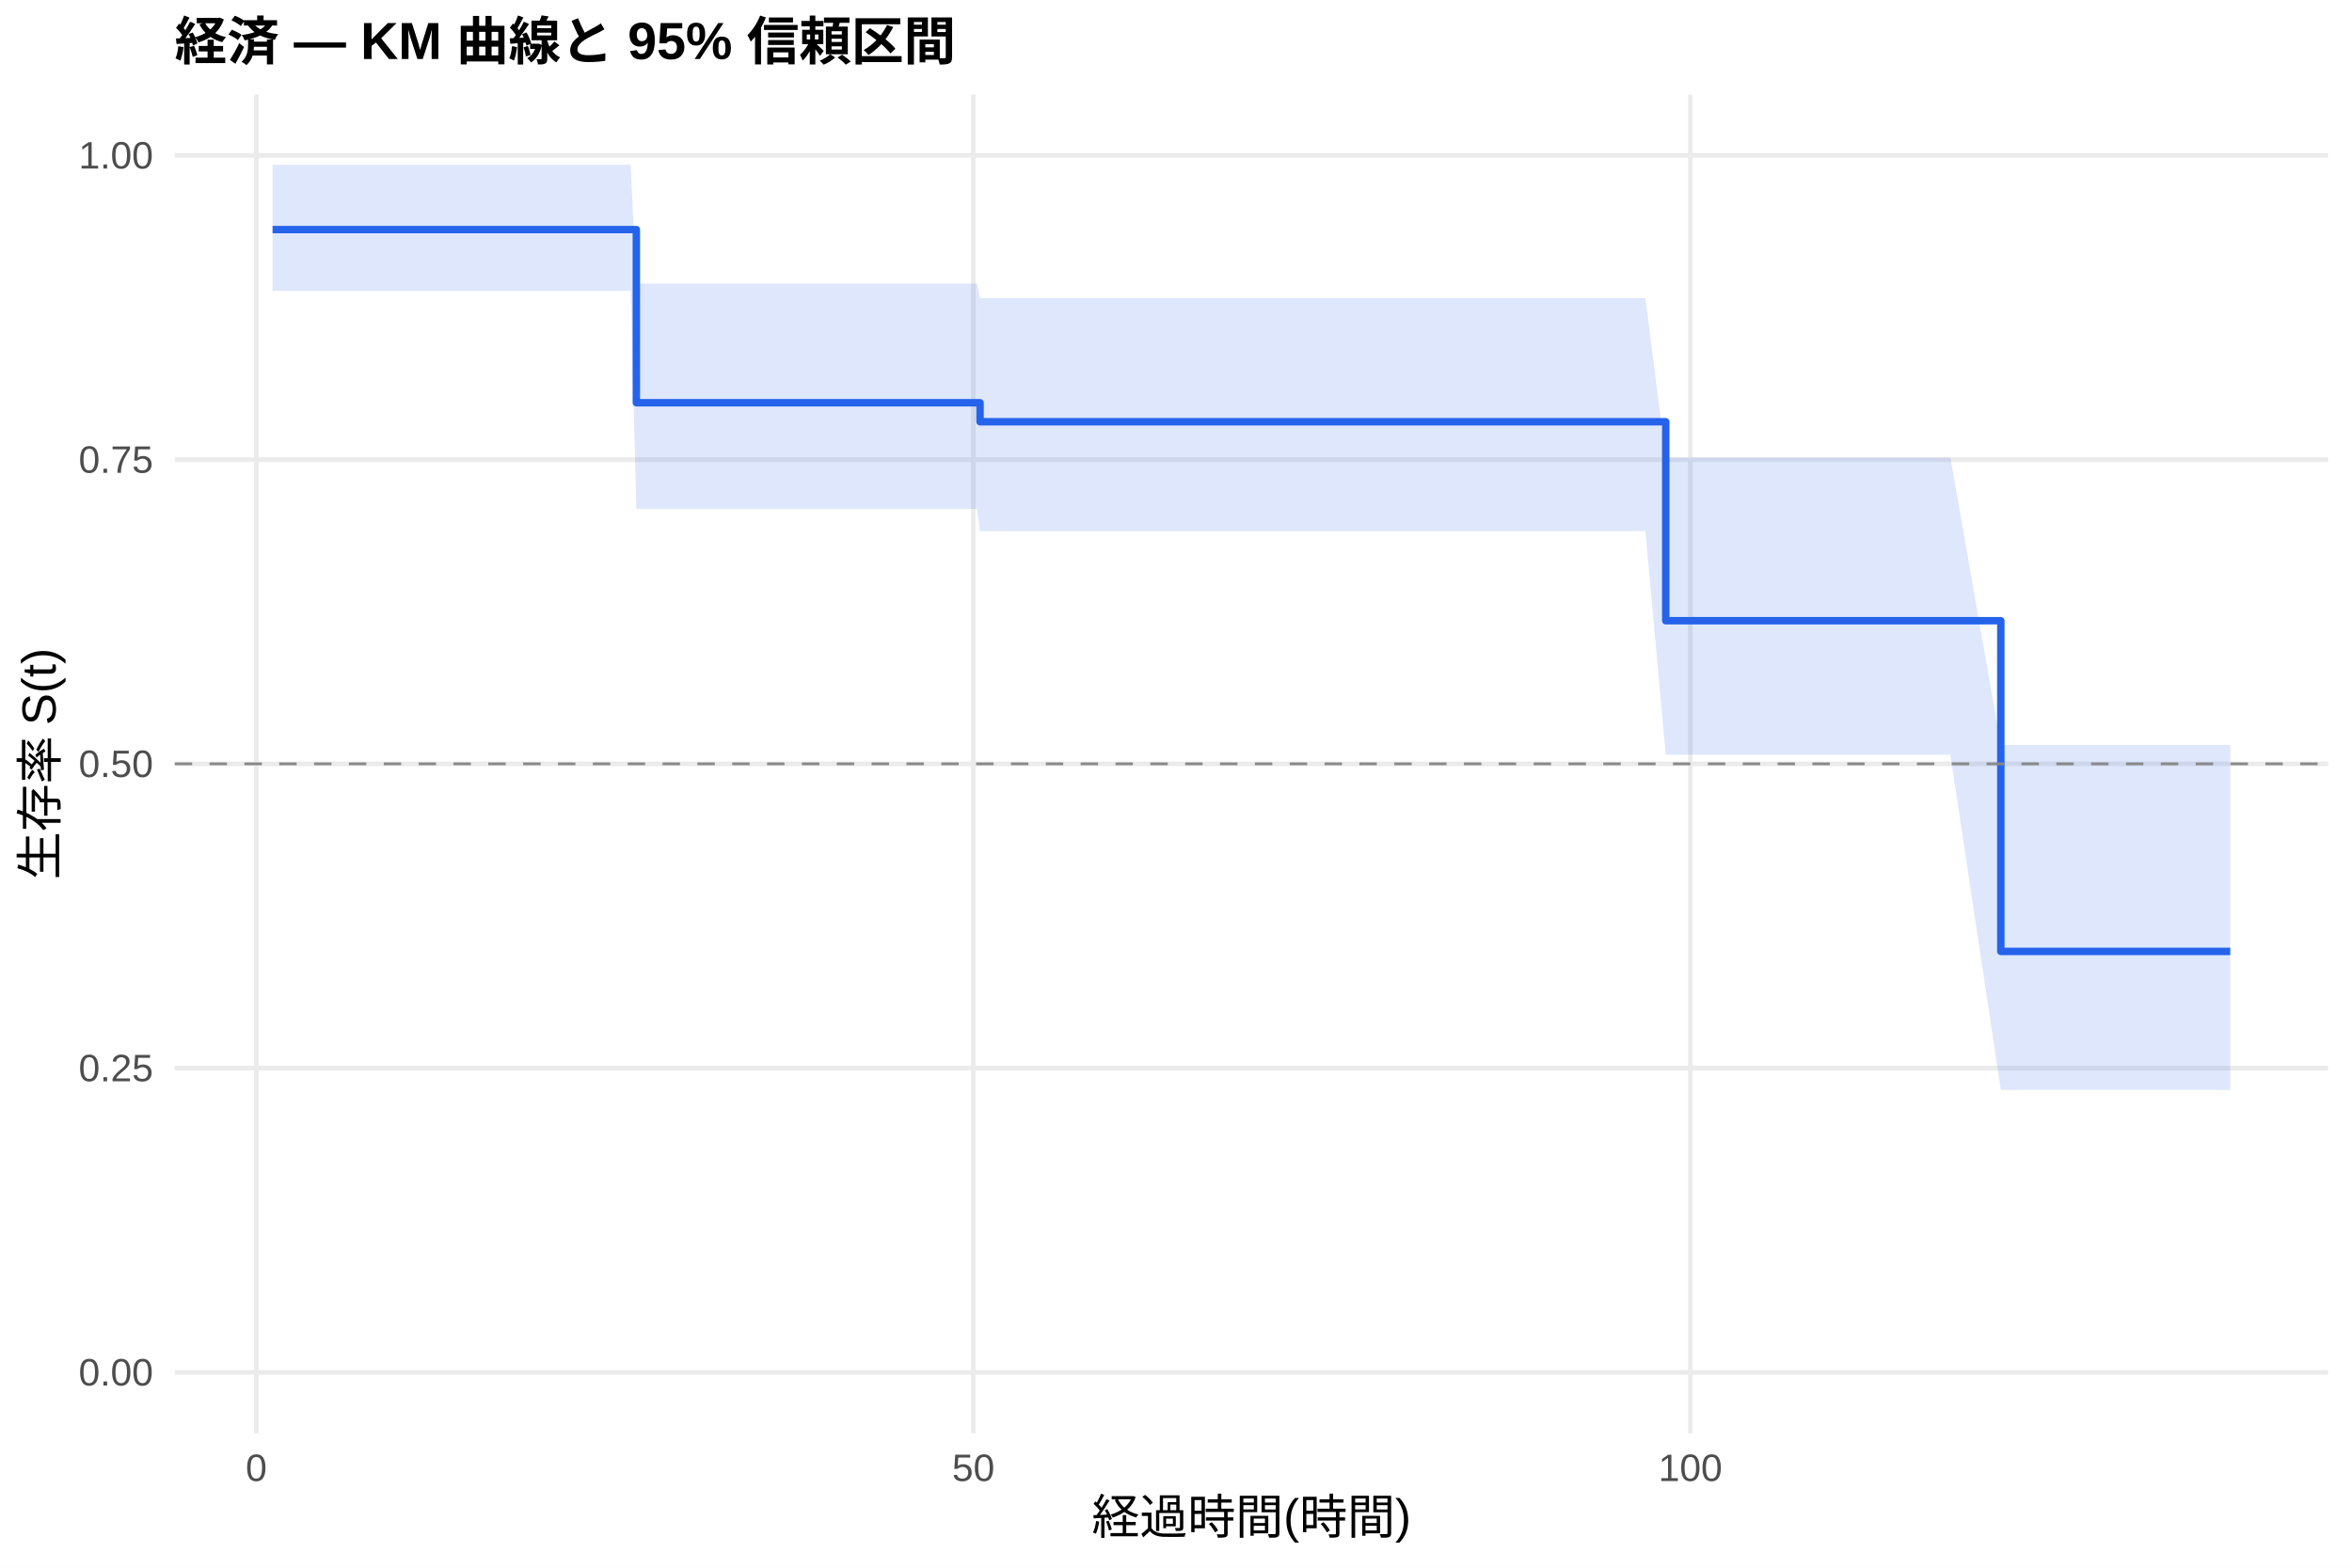
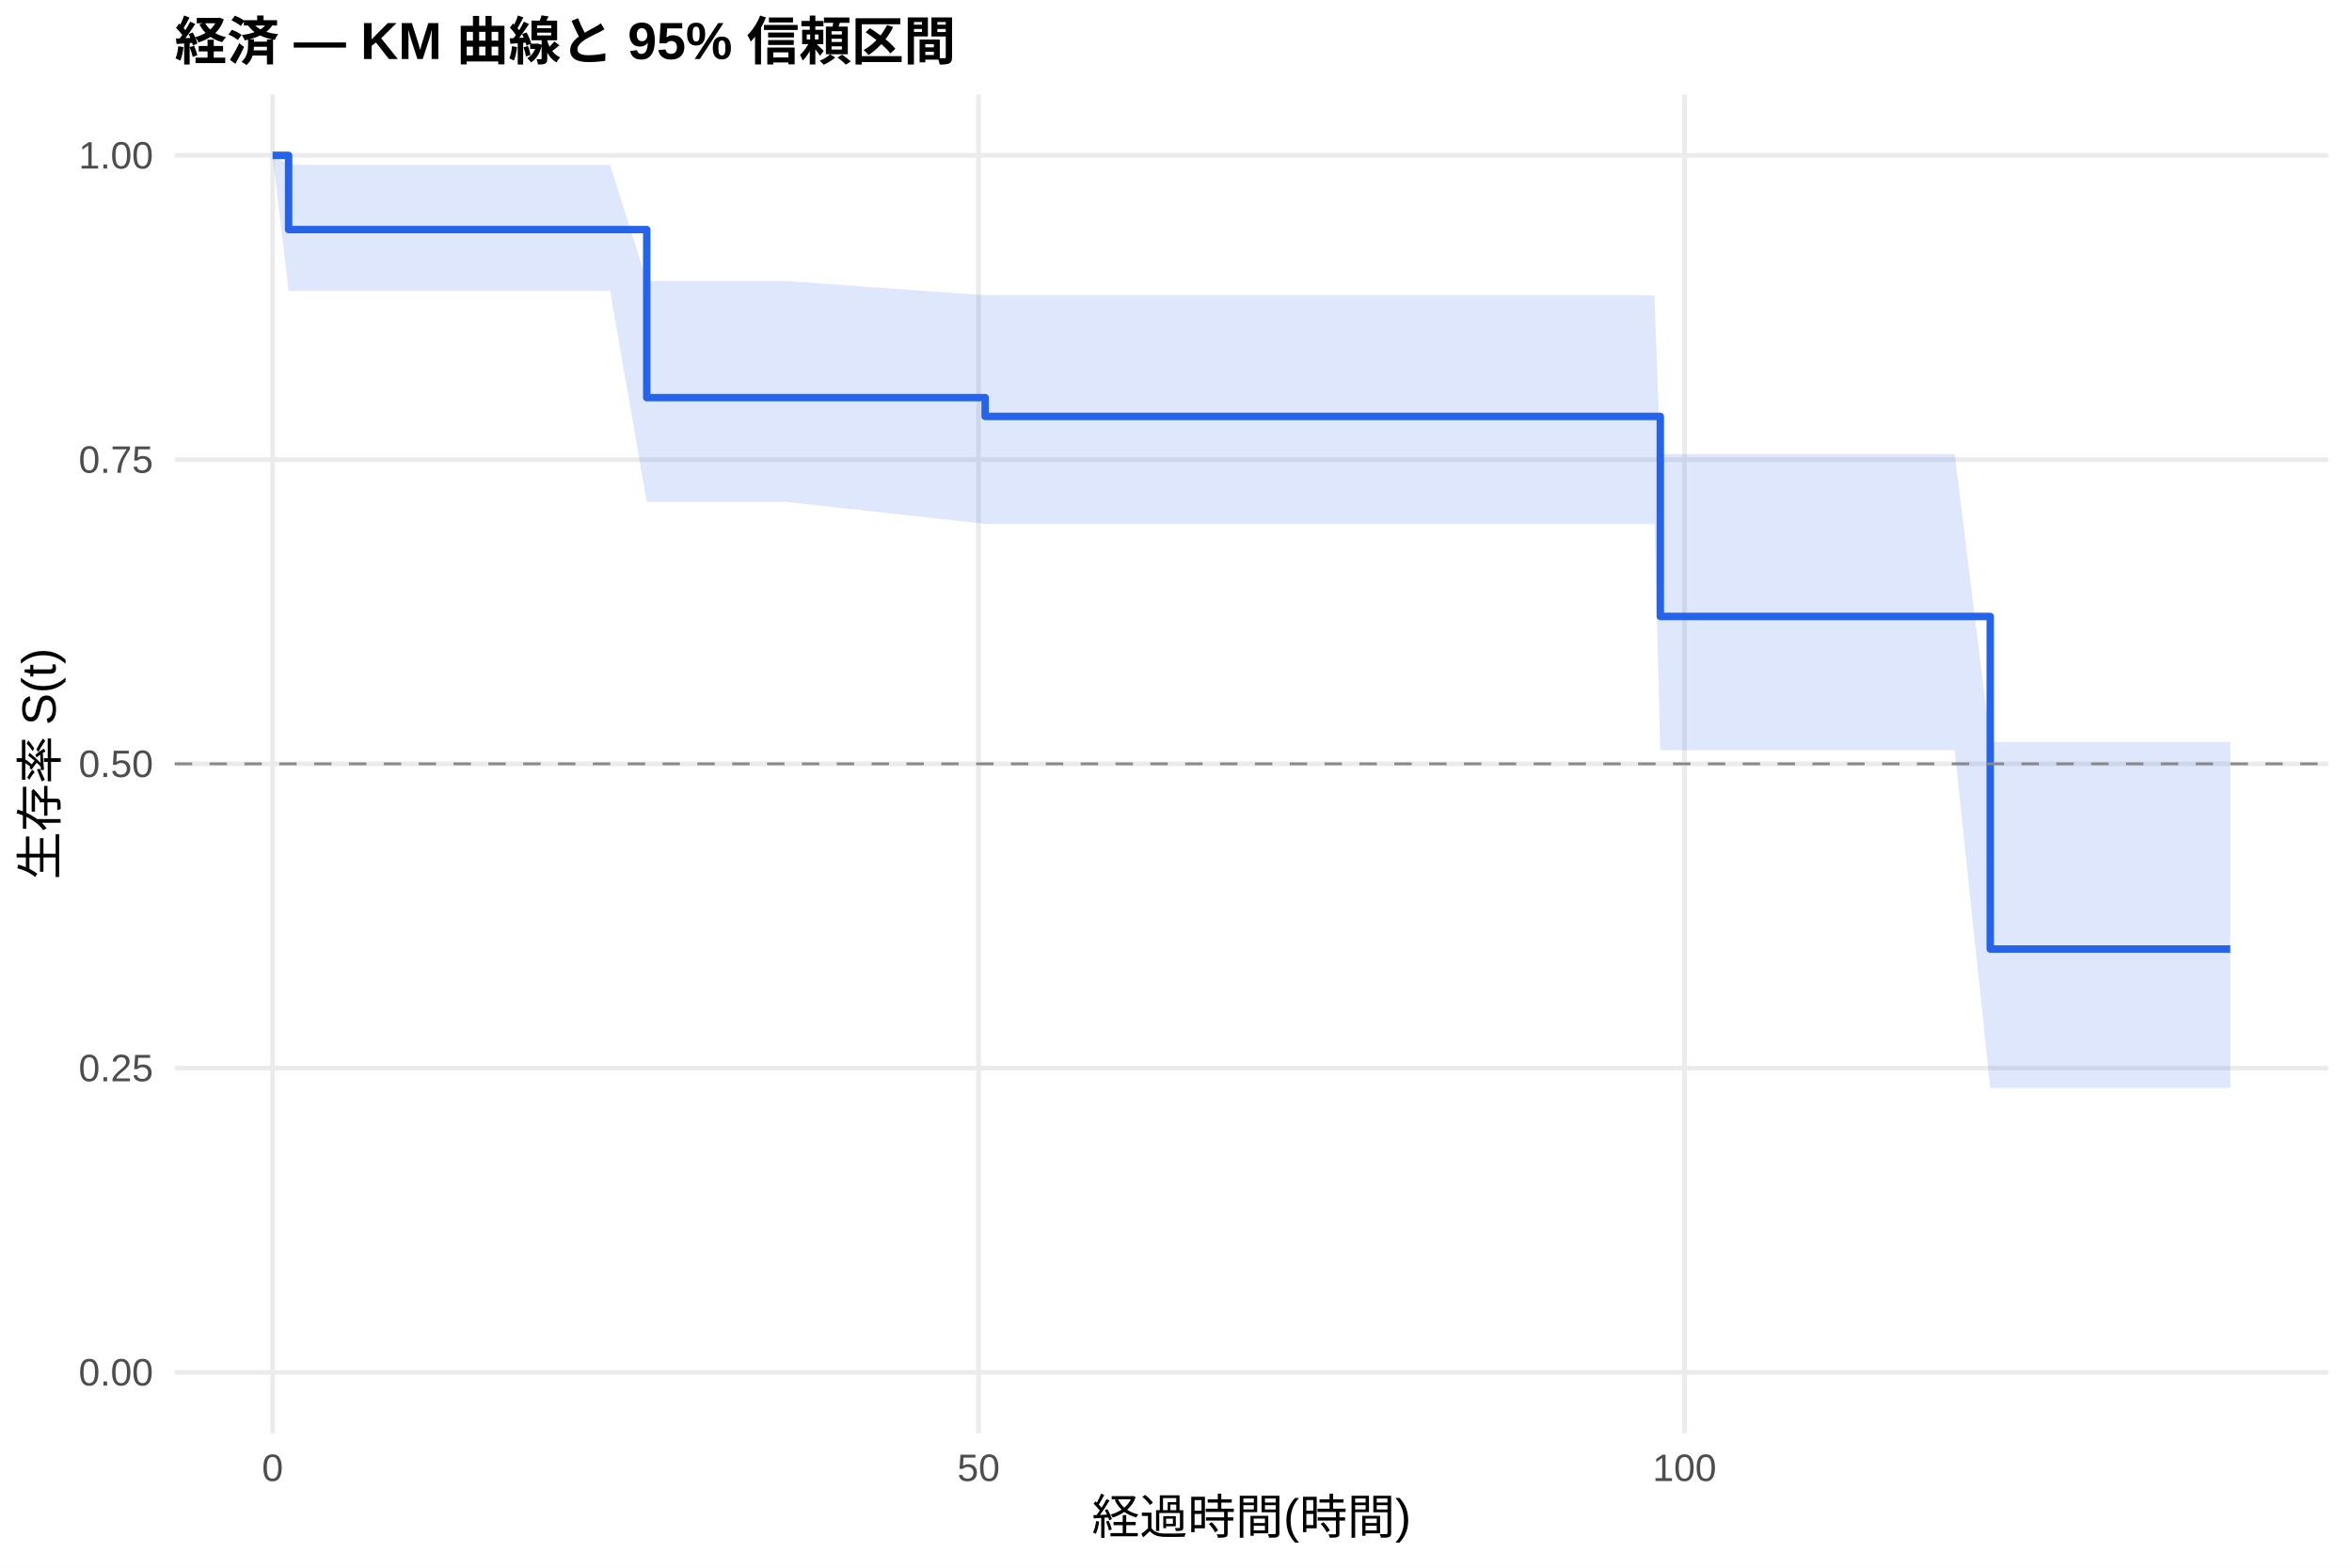
<svg xmlns="http://www.w3.org/2000/svg" width="540.00pt" height="360.00pt" viewBox="0 0 540.00 360.00">
  <g class="svglite">
    <defs>
      <style type="text/css">
    .svglite line, .svglite polyline, .svglite polygon, .svglite path, .svglite rect, .svglite circle {
      fill: none;
      stroke: #000000;
      stroke-linecap: round;
      stroke-linejoin: round;
      stroke-miterlimit: 10.00;
    }
    .svglite text {
      white-space: pre;
    }
    .svglite g.glyphgroup path {
      fill: inherit;
      stroke: none;
    }
  </style>
    </defs>
    <rect width="100%" height="100%" style="stroke: none; fill: #FFFFFF;" />
    <defs>
      <clipPath id="cpMC4wMHw1NDAuMDB8MC4wMHwzNjAuMDA=">
        <rect x="0.00" y="0.00" width="540.00" height="360.00" />
      </clipPath>
    </defs>
    <g clip-path="url(#cpMC4wMHw1NDAuMDB8MC4wMHwzNjAuMDA=)">
      <rect x="0" y="0.00" width="540.00" height="360.00" style="stroke-width: 1.07; stroke: none; fill: #FFFFFF;" />
    </g>
    <defs>
      <clipPath id="cpNDAuMTF8NTM0LjUyfDIxLjcxfDMyOS4xMg==">
        <rect x="40.11" y="21.71" width="494.41" height="307.41" />
      </clipPath>
    </defs>
    <g clip-path="url(#cpNDAuMTF8NTM0LjUyfDIxLjcxfDMyOS4xMg==)">
      <polyline points="40.11,315.14 534.52,315.14 " style="stroke-width: 1.07; stroke: #EBEBEB; stroke-linecap: butt;" />
      <polyline points="40.11,245.28 534.52,245.28 " style="stroke-width: 1.07; stroke: #EBEBEB; stroke-linecap: butt;" />
      <polyline points="40.11,175.41 534.52,175.41 " style="stroke-width: 1.07; stroke: #EBEBEB; stroke-linecap: butt;" />
      <polyline points="40.11,105.55 534.52,105.55 " style="stroke-width: 1.07; stroke: #EBEBEB; stroke-linecap: butt;" />
      <polyline points="40.11,35.68 534.52,35.68 " style="stroke-width: 1.07; stroke: #EBEBEB; stroke-linecap: butt;" />
-       <polyline points="58.85,329.12 58.85,21.71 " style="stroke-width: 1.07; stroke: #EBEBEB; stroke-linecap: butt;" />
-       <polyline points="223.47,329.12 223.47,21.71 " style="stroke-width: 1.07; stroke: #EBEBEB; stroke-linecap: butt;" />
-       <polyline points="388.09,329.12 388.09,21.71 " style="stroke-width: 1.07; stroke: #EBEBEB; stroke-linecap: butt;" />
-       <polygon points="62.58,37.84 66.15,37.84 69.00,37.84 89.36,37.84 125.58,37.84 128.27,37.84 134.25,37.84 144.78,37.84 146.10,65.12 153.29,65.12 175.18,65.12 224.29,65.12 225.01,68.47 259.91,68.47 355.11,68.47 368.66,68.47 371.68,68.47 374.97,68.47 377.77,68.47 382.44,105.07 385.07,105.07 390.39,105.07 394.73,105.07 405.43,105.07 436.82,105.07 447.79,105.07 459.37,171.07 464.20,171.07 469.74,171.07 474.08,171.07 484.61,171.07 501.02,171.07 512.05,171.07 512.05,250.30 501.02,250.30 484.61,250.30 474.08,250.30 469.74,250.30 464.20,250.30 459.37,250.30 447.79,173.32 436.82,173.32 405.43,173.32 394.73,173.32 390.39,173.32 385.07,173.32 382.44,173.32 377.77,121.97 374.97,121.97 371.68,121.97 368.66,121.97 355.11,121.97 259.91,121.97 225.01,121.97 224.29,116.85 175.18,116.85 153.29,116.85 146.10,116.85 144.78,66.80 134.25,66.80 128.27,66.80 125.58,66.80 89.36,66.80 69.00,66.80 66.15,66.80 62.58,66.80 " style="stroke-width: 0.00; stroke: none; stroke-linecap: butt; fill: #2563EB; fill-opacity: 0.15;" />
-       <polyline points="62.58,37.84 66.15,37.84 69.00,37.84 89.36,37.84 125.58,37.84 128.27,37.84 134.25,37.84 144.78,37.84 146.10,65.12 153.29,65.12 175.18,65.12 224.29,65.12 225.01,68.47 259.91,68.47 355.11,68.47 368.66,68.47 371.68,68.47 374.97,68.47 377.77,68.47 382.44,105.07 385.07,105.07 390.39,105.07 394.73,105.07 405.43,105.07 436.82,105.07 447.79,105.07 459.37,171.07 464.20,171.07 469.74,171.07 474.08,171.07 484.61,171.07 501.02,171.07 512.05,171.07 " style="stroke-width: 1.07; stroke: none; stroke-linecap: butt;" />
-       <polyline points="512.05,250.30 501.02,250.30 484.61,250.30 474.08,250.30 469.74,250.30 464.20,250.30 459.37,250.30 447.79,173.32 436.82,173.32 405.43,173.32 394.73,173.32 390.39,173.32 385.07,173.32 382.44,173.32 377.77,121.97 374.97,121.97 371.68,121.97 368.66,121.97 355.11,121.97 259.91,121.97 225.01,121.97 224.29,116.85 175.18,116.85 153.29,116.85 146.10,116.85 144.78,66.80 134.25,66.80 128.27,66.80 125.58,66.80 89.36,66.80 69.00,66.80 66.15,66.80 62.58,66.80 " style="stroke-width: 1.07; stroke: none; stroke-linecap: butt;" />
-       <polyline points="62.58,52.72 66.15,52.72 66.15,52.72 69.00,52.72 69.00,52.72 89.36,52.72 89.36,52.72 125.58,52.72 125.58,52.72 128.27,52.72 128.27,52.72 134.25,52.72 134.25,52.72 144.78,52.72 144.78,52.72 146.10,52.72 146.10,92.48 153.29,92.48 153.29,92.48 175.18,92.48 175.18,92.48 224.29,92.48 224.29,92.48 225.01,92.48 225.01,96.85 259.91,96.85 259.91,96.85 355.11,96.85 355.11,96.85 368.66,96.85 368.66,96.85 371.68,96.85 371.68,96.85 374.97,96.85 374.97,96.85 377.77,96.85 377.77,96.85 382.44,96.85 382.44,142.54 385.07,142.54 385.07,142.54 390.39,142.54 390.39,142.54 394.73,142.54 394.73,142.54 405.43,142.54 405.43,142.54 436.82,142.54 436.82,142.54 447.79,142.54 447.79,142.54 459.37,142.54 459.37,218.48 464.20,218.48 464.20,218.48 469.74,218.48 469.74,218.48 474.08,218.48 474.08,218.48 484.61,218.48 484.61,218.48 501.02,218.48 501.02,218.48 512.05,218.48 512.05,218.48 " style="stroke-width: 1.71; stroke: #2563EB; stroke-linecap: butt;" />
+       <polyline points="62.58,329.12 62.58,21.71 " style="stroke-width: 1.07; stroke: #EBEBEB; stroke-linecap: butt;" />
+       <polyline points="224.67,329.12 224.67,21.71 " style="stroke-width: 1.07; stroke: #EBEBEB; stroke-linecap: butt;" />
+       <polyline points="386.75,329.12 386.75,21.71 " style="stroke-width: 1.07; stroke: #EBEBEB; stroke-linecap: butt;" />
+       <polygon points="62.58,35.68 66.26,37.84 73.01,37.84 75.82,37.84 95.86,37.84 131.52,37.84 134.17,37.84 140.06,37.84 148.49,64.52 150.43,64.52 158.81,64.52 180.37,64.52 226.18,67.80 228.72,67.80 263.79,67.80 357.53,67.80 370.87,67.80 373.84,67.80 377.08,67.80 379.84,67.80 381.19,104.27 387.03,104.27 392.27,104.27 396.53,104.27 407.07,104.27 437.97,104.27 448.78,104.27 456.94,170.38 464.93,170.38 470.39,170.38 474.66,170.38 485.03,170.38 501.19,170.38 512.05,170.38 512.05,249.87 501.19,249.87 485.03,249.87 474.66,249.87 470.39,249.87 464.93,249.87 456.94,249.87 448.78,172.26 437.97,172.26 407.07,172.26 396.53,172.26 392.27,172.26 387.03,172.26 381.19,172.26 379.84,120.30 377.08,120.30 373.84,120.30 370.87,120.30 357.53,120.30 263.79,120.30 228.72,120.30 226.18,120.30 180.37,115.24 158.81,115.24 150.43,115.24 148.49,115.24 140.06,66.80 134.17,66.80 131.52,66.80 95.86,66.80 75.82,66.80 73.01,66.80 66.26,66.80 62.58,35.68 " style="stroke-width: 0.00; stroke: none; stroke-linecap: butt; fill: #2563EB; fill-opacity: 0.15;" />
+       <polyline points="62.58,35.68 66.26,37.84 73.01,37.84 75.82,37.84 95.86,37.84 131.52,37.84 134.17,37.84 140.06,37.84 148.49,64.52 150.43,64.52 158.81,64.52 180.37,64.52 226.18,67.80 228.72,67.80 263.79,67.80 357.53,67.80 370.87,67.80 373.84,67.80 377.08,67.80 379.84,67.80 381.19,104.27 387.03,104.27 392.27,104.27 396.53,104.27 407.07,104.27 437.97,104.27 448.78,104.27 456.94,170.38 464.93,170.38 470.39,170.38 474.66,170.38 485.03,170.38 501.19,170.38 512.05,170.38 " style="stroke-width: 1.07; stroke: none; stroke-linecap: butt;" />
+       <polyline points="512.05,249.87 501.19,249.87 485.03,249.87 474.66,249.87 470.39,249.87 464.93,249.87 456.94,249.87 448.78,172.26 437.97,172.26 407.07,172.26 396.53,172.26 392.27,172.26 387.03,172.26 381.19,172.26 379.84,120.30 377.08,120.30 373.84,120.30 370.87,120.30 357.53,120.30 263.79,120.30 228.72,120.30 226.18,120.30 180.37,115.24 158.81,115.24 150.43,115.24 148.49,115.24 140.06,66.80 134.17,66.80 131.52,66.80 95.86,66.80 75.82,66.80 73.01,66.80 66.26,66.80 62.58,35.68 " style="stroke-width: 1.07; stroke: none; stroke-linecap: butt;" />
+       <polyline points="62.58,35.68 66.26,35.68 66.26,52.72 73.01,52.72 73.01,52.72 75.82,52.72 75.82,52.72 95.86,52.72 95.86,52.72 131.52,52.72 131.52,52.72 134.17,52.72 134.17,52.72 140.06,52.72 140.06,52.72 148.49,52.72 148.49,91.31 150.43,91.31 150.43,91.31 158.81,91.31 158.81,91.31 180.37,91.31 180.37,91.31 226.18,91.31 226.18,95.62 228.72,95.62 228.72,95.62 263.79,95.62 263.79,95.62 357.53,95.62 357.53,95.62 370.87,95.62 370.87,95.62 373.84,95.62 373.84,95.62 377.08,95.62 377.08,95.62 379.84,95.62 379.84,95.62 381.19,95.62 381.19,141.56 387.03,141.56 387.03,141.56 392.27,141.56 392.27,141.56 396.53,141.56 396.53,141.56 407.07,141.56 407.07,141.56 437.97,141.56 437.97,141.56 448.78,141.56 448.78,141.56 456.94,141.56 456.94,217.94 464.93,217.94 464.93,217.94 470.39,217.94 470.39,217.94 474.66,217.94 474.66,217.94 485.03,217.94 485.03,217.94 501.19,217.94 501.19,217.94 512.05,217.94 512.05,217.94 " style="stroke-width: 1.71; stroke: #2563EB; stroke-linecap: butt;" />
      <line x1="40.11" y1="175.41" x2="534.52" y2="175.41" style="stroke-width: 0.64; stroke: #888888; stroke-dasharray: 4.00,4.00; stroke-linecap: butt;" />
    </g>
    <g clip-path="url(#cpMC4wMHw1NDAuMDB8MC4wMHwzNjAuMDA=)">
      <text x="35.18" y="318.17" text-anchor="end" style="font-size: 8.80px;fill: #4D4D4D; font-family: &quot;Liberation Sans&quot;;" textLength="17.11px" lengthAdjust="spacingAndGlyphs">0.00</text>
      <text x="35.18" y="248.30" text-anchor="end" style="font-size: 8.80px;fill: #4D4D4D; font-family: &quot;Liberation Sans&quot;;" textLength="17.11px" lengthAdjust="spacingAndGlyphs">0.25</text>
      <text x="35.18" y="178.44" text-anchor="end" style="font-size: 8.80px;fill: #4D4D4D; font-family: &quot;Liberation Sans&quot;;" textLength="17.11px" lengthAdjust="spacingAndGlyphs">0.50</text>
      <text x="35.18" y="108.57" text-anchor="end" style="font-size: 8.80px;fill: #4D4D4D; font-family: &quot;Liberation Sans&quot;;" textLength="17.11px" lengthAdjust="spacingAndGlyphs">0.75</text>
      <text x="35.18" y="38.71" text-anchor="end" style="font-size: 8.80px;fill: #4D4D4D; font-family: &quot;Liberation Sans&quot;;" textLength="17.11px" lengthAdjust="spacingAndGlyphs">1.00</text>
-       <text x="58.85" y="340.10" text-anchor="middle" style="font-size: 8.80px;fill: #4D4D4D; font-family: &quot;Liberation Sans&quot;;" textLength="4.89px" lengthAdjust="spacingAndGlyphs">0</text>
-       <text x="223.47" y="340.10" text-anchor="middle" style="font-size: 8.80px;fill: #4D4D4D; font-family: &quot;Liberation Sans&quot;;" textLength="9.78px" lengthAdjust="spacingAndGlyphs">50</text>
-       <text x="388.09" y="340.10" text-anchor="middle" style="font-size: 8.80px;fill: #4D4D4D; font-family: &quot;Liberation Sans&quot;;" textLength="14.67px" lengthAdjust="spacingAndGlyphs">100</text>
+       <text x="62.58" y="340.10" text-anchor="middle" style="font-size: 8.80px;fill: #4D4D4D; font-family: &quot;Liberation Sans&quot;;" textLength="4.89px" lengthAdjust="spacingAndGlyphs">0</text>
+       <text x="224.67" y="340.10" text-anchor="middle" style="font-size: 8.80px;fill: #4D4D4D; font-family: &quot;Liberation Sans&quot;;" textLength="9.78px" lengthAdjust="spacingAndGlyphs">50</text>
+       <text x="386.75" y="340.10" text-anchor="middle" style="font-size: 8.80px;fill: #4D4D4D; font-family: &quot;Liberation Sans&quot;;" textLength="14.67px" lengthAdjust="spacingAndGlyphs">100</text>
      <text x="287.32" y="352.24" text-anchor="middle" style="font-size: 11.00px; font-family: &quot;Liberation Sans&quot;;" textLength="73.31px" lengthAdjust="spacingAndGlyphs">経過時間(時間)</text>
      <text transform="translate(13.05,175.41) rotate(-90)" text-anchor="middle" style="font-size: 11.00px; font-family: &quot;Liberation Sans&quot;;" textLength="53.78px" lengthAdjust="spacingAndGlyphs">生存率 S(t)</text>
      <text x="40.11" y="13.74" style="font-size: 12.00px; font-weight: bold; font-family: &quot;Liberation Sans&quot;;" textLength="179.33px" lengthAdjust="spacingAndGlyphs">経済 — KM 曲線と 95% 信頼区間</text>
    </g>
  </g>
</svg>
